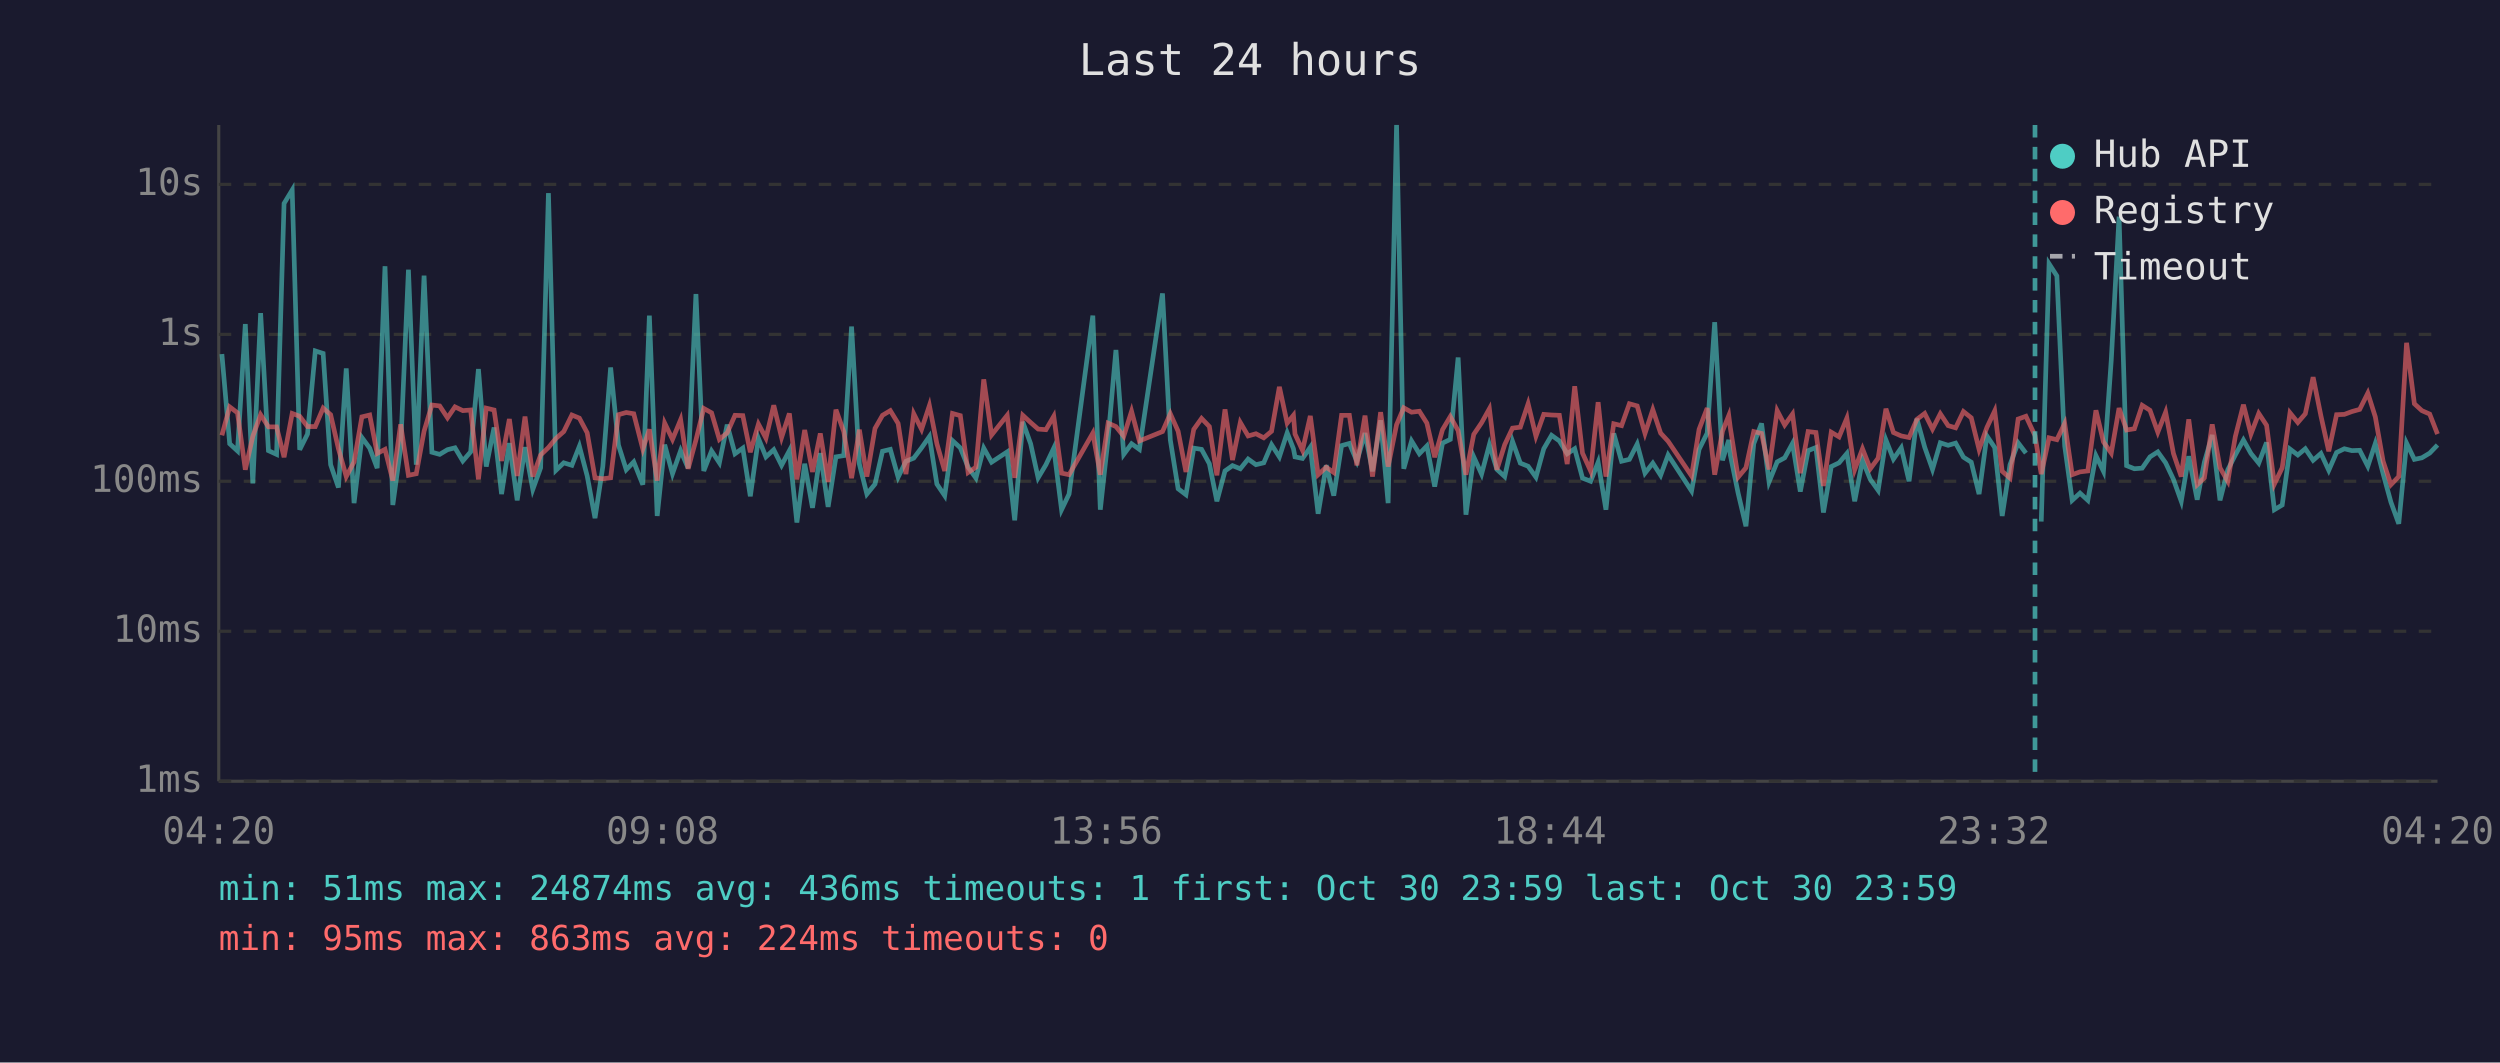
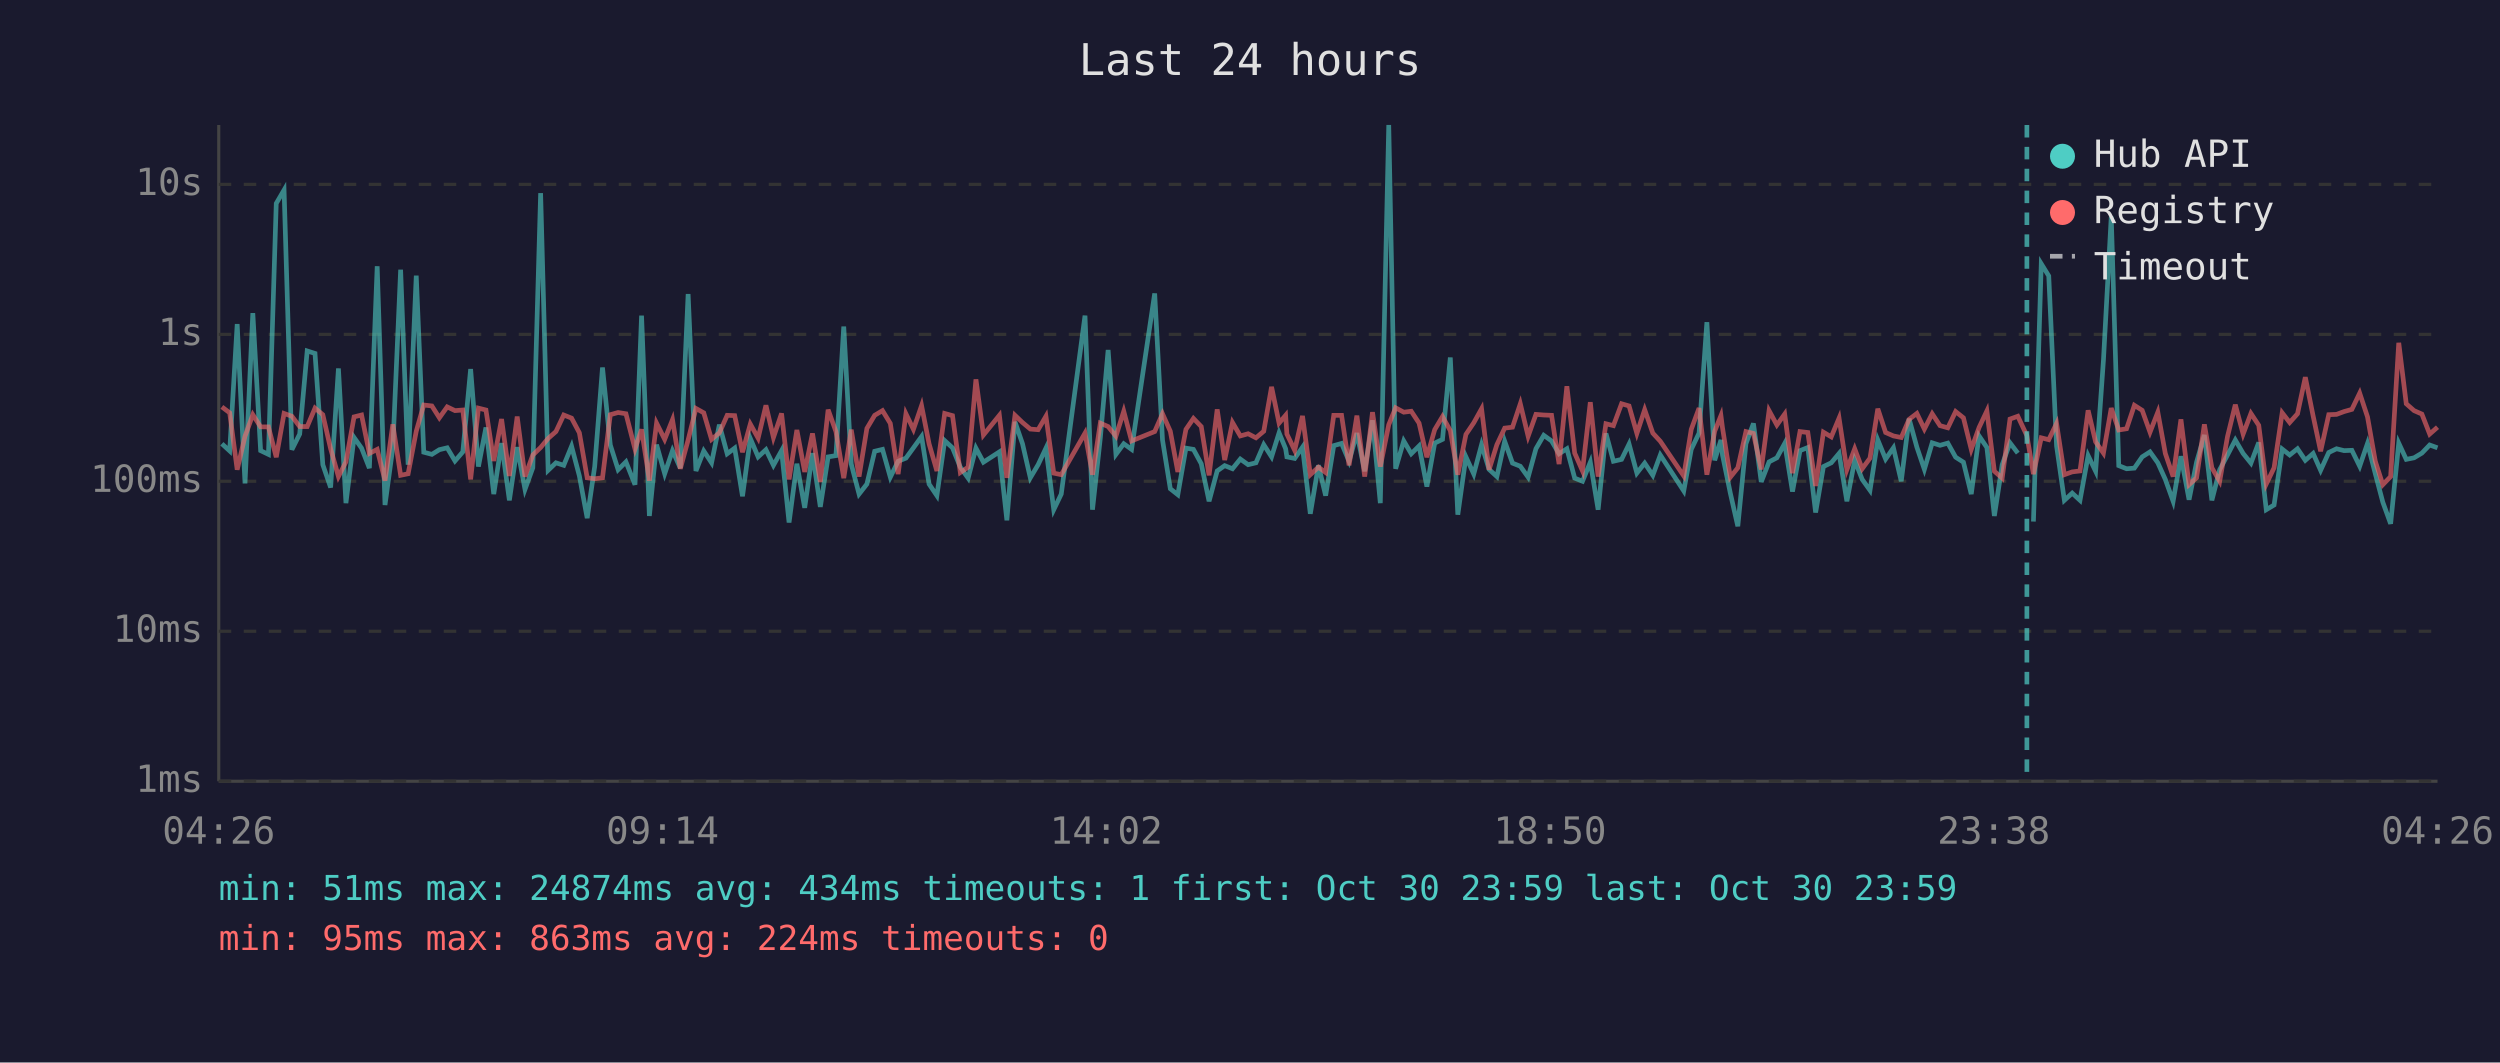
<svg xmlns="http://www.w3.org/2000/svg" viewBox="0 0 800 340" font-family="monospace" font-size="12">
  <rect width="800" height="340" fill="#1a1a2e" />
  <text x="400" y="24" fill="#e0e0e0" font-size="14" text-anchor="middle">Last 24 hours</text>
  <line x1="70" y1="40" x2="70" y2="250" stroke="#444" stroke-width="1" />
  <line x1="70" y1="250" x2="780" y2="250" stroke="#444" stroke-width="1" />
  <line x1="70" y1="250" x2="780" y2="250" stroke="#333" stroke-width="1" stroke-dasharray="4" />
  <text x="65" y="250" fill="#888" text-anchor="end" dominant-baseline="middle">1ms</text>
  <line x1="70" y1="202" x2="780" y2="202" stroke="#333" stroke-width="1" stroke-dasharray="4" />
  <text x="65" y="202" fill="#888" text-anchor="end" dominant-baseline="middle">10ms</text>
  <line x1="70" y1="154" x2="780" y2="154" stroke="#333" stroke-width="1" stroke-dasharray="4" />
  <text x="65" y="154" fill="#888" text-anchor="end" dominant-baseline="middle">100ms</text>
  <line x1="70" y1="107" x2="780" y2="107" stroke="#333" stroke-width="1" stroke-dasharray="4" />
  <text x="65" y="107" fill="#888" text-anchor="end" dominant-baseline="middle">1s</text>
  <line x1="70" y1="59" x2="780" y2="59" stroke="#333" stroke-width="1" stroke-dasharray="4" />
  <text x="65" y="59" fill="#888" text-anchor="end" dominant-baseline="middle">10s</text>
-   <text x="70" y="270" fill="#888" text-anchor="middle">04:20</text>
-   <text x="212" y="270" fill="#888" text-anchor="middle">09:08</text>
-   <text x="354" y="270" fill="#888" text-anchor="middle">13:56</text>
-   <text x="496" y="270" fill="#888" text-anchor="middle">18:44</text>
-   <text x="638" y="270" fill="#888" text-anchor="middle">23:32</text>
-   <text x="780" y="270" fill="#888" text-anchor="middle">04:20</text>
-   <polyline points="71.0,113.3 73.5,142.0 76.0,144.3 78.5,103.7 80.9,154.7 83.4,100.2 85.9,144.2 88.5,145.4 90.9,65.1 93.5,60.8 95.9,143.9 98.4,138.9 100.9,112.3 103.4,113.1 105.8,148.7 108.3,156.0 110.8,117.9 113.3,161.0 115.8,140.0 118.3,143.4 120.7,149.8 123.2,85.2 125.7,161.6 128.2,143.3 130.7,86.3 133.2,148.7 135.7,88.2 138.2,144.7 140.7,145.4 143.2,143.9 145.6,143.3 148.1,147.5 150.6,144.6 153.1,118.1 155.6,149.3 158.1,136.8 160.5,158.1 163.0,141.8 165.5,160.1 168.0,143.1 170.5,156.6 173.0,149.7 175.5,61.8 177.9,150.5 180.4,148.1 183.0,148.9 185.4,142.8 187.9,152.3 190.4,165.8 192.9,149.3 195.4,117.6 197.9,142.4 200.4,150.3 202.8,147.8 205.7,155.1 207.8,101.0 210.3,165.1 212.7,142.3 215.2,151.6 217.8,144.2 220.2,149.8 222.7,94.1 225.2,150.7 227.7,144.3 230.2,148.1 232.7,135.9 235.2,145.2 237.7,143.4 240.1,158.8 242.7,140.3 245.1,146.2 247.6,143.9 250.1,148.9 252.6,144.2 255.0,167.2 257.5,148.4 260.0,162.5 262.5,145.0 265.0,162.2 267.5,146.2 270.0,145.8 272.5,104.5 275.0,148.5 277.4,158.1 280.0,154.9 282.4,144.4 284.9,143.8 287.4,152.7 289.9,147.6 292.4,146.6 294.9,143.3 297.4,139.7 299.8,154.9 302.3,158.6 304.8,141.0 307.3,143.3 309.8,149.5 312.3,153.0 314.8,143.4 317.3,147.9 322.3,144.6 324.7,166.5 327.3,135.0 329.8,142.0 332.2,152.9 334.7,148.7 337.2,143.4 339.7,163.1 342.1,158.1 349.7,101.0 352.1,163.1 354.6,140.2 357.1,112.0 359.6,145.4 362.1,142.0 364.6,143.8 372.0,93.9 374.5,140.8 377.0,156.4 379.5,158.3 382.0,143.4 384.5,143.8 387.0,148.4 389.4,160.4 392.0,150.7 394.4,149.0 396.9,150.0 399.4,146.9 401.9,148.7 404.4,148.1 406.9,142.3 409.4,146.2 411.9,138.5 413.9,143.6 414.4,146.2 416.8,146.7 419.3,143.1 421.8,164.4 424.4,148.9 426.8,158.6 429.3,142.6 431.8,141.9 434.2,147.6 436.8,138.6 439.2,150.8 441.8,134.5 444.2,161.0 446.9,40.0 449.2,150.0 451.7,141.1 454.2,145.2 456.6,142.7 459.1,155.7 461.6,141.8 464.1,140.6 466.6,114.4 469.1,164.7 471.6,146.2 474.1,151.7 476.6,142.3 479.0,150.2 481.5,152.5 484.0,141.2 486.5,148.2 489.0,149.2 491.5,152.7 494.0,143.6 496.5,139.3 499.0,141.1 501.5,145.2 503.9,143.6 506.4,153.0 509.0,154.0 511.4,147.9 513.9,163.1 516.4,138.7 518.9,147.6 521.4,147.0 523.9,142.1 526.4,151.4 528.9,148.2 531.4,152.1 533.8,145.6 541.3,157.1 543.7,143.8 546.3,138.6 548.7,103.1 551.2,147.3 553.2,140.8 553.7,145.6 556.2,157.8 558.7,168.4 561.2,142.0 563.7,135.5 566.1,154.2 568.7,147.8 571.1,146.5 573.6,141.9 576.1,157.3 578.6,144.2 581.1,143.2 583.5,164.0 586.0,149.3 588.5,148.1 591.0,145.1 593.5,160.4 596.0,147.3 598.5,153.4 601.0,156.9 603.5,140.8 605.9,146.9 608.4,143.3 610.9,154.0 613.4,134.0 615.9,143.1 618.4,150.2 620.9,141.7 623.4,142.5 625.8,141.8 628.3,146.3 630.8,147.9 633.3,158.1 635.8,139.5 638.3,143.2 640.7,165.1 643.2,148.7 645.8,141.7 648.3,145.0" fill="none" stroke="#4ecdc4" stroke-width="1.5" opacity="0.6" />
-   <polyline points="653.2,166.9 655.7,84.4 658.2,88.3 660.7,142.7 663.1,160.1 665.6,157.8 668.1,160.1 670.7,145.8 673.1,150.8 675.6,115.3 678.1,69.3 680.5,149.0 683.0,150.0 685.5,149.8 688.0,146.2 690.5,144.6 693.0,148.1 695.5,153.4 698.0,160.4 700.4,146.0 703.1,159.9 705.4,147.9 707.9,139.2 710.4,160.1 712.9,150.3 715.3,145.6 717.9,140.8 720.3,145.1 722.8,148.2 725.3,141.6 727.8,163.1 730.3,161.6 732.8,143.7 735.3,145.6 737.7,143.6 740.2,147.3 742.7,145.1 745.2,150.5 747.7,144.8 750.2,143.6 752.6,144.2 755.1,144.1 757.7,149.2 760.1,141.9 762.6,151.6 765.1,160.7 767.6,167.6 770.1,141.8 772.6,147.0 775.0,146.5 777.5,145.0 780.0,142.4" fill="none" stroke="#4ecdc4" stroke-width="1.5" opacity="0.6" />
-   <polyline points="71.0,139.3 73.5,130.2 76.0,132.1 78.5,150.3 80.9,139.6 83.4,132.7 85.9,136.6 88.5,136.6 90.9,146.3 93.5,132.3 95.9,133.2 98.4,136.5 100.9,136.5 103.4,130.6 105.8,132.7 108.3,143.6 110.8,152.5 113.3,147.8 115.8,133.4 118.3,132.8 120.7,145.1 123.2,143.8 125.7,153.8 128.2,135.8 130.7,152.1 133.2,151.6 135.7,138.0 138.2,129.6 140.7,129.9 143.2,133.7 145.6,130.2 148.1,131.4 150.6,131.2 153.1,153.4 155.6,130.6 158.1,131.2 160.5,147.5 163.0,134.1 165.5,152.3 168.0,133.3 170.5,152.5 173.0,145.6 175.5,143.2 177.9,140.3 180.4,138.1 183.0,132.8 185.4,133.8 187.9,138.5 190.4,152.9 192.9,153.2 195.4,152.9 197.9,132.7 200.4,132.0 202.8,132.4 205.7,143.7 207.8,137.4 210.3,153.8 212.7,135.4 215.2,140.6 217.8,134.3 220.2,150.0 222.7,140.8 225.2,130.7 227.7,132.1 230.2,140.6 232.7,138.5 235.2,132.9 237.7,133.0 240.1,144.7 242.7,135.7 245.1,140.2 247.6,129.7 250.1,140.0 252.6,132.3 255.0,153.4 257.5,137.6 260.0,151.0 262.5,138.7 265.0,154.2 267.5,131.1 270.0,138.1 272.5,153.0 275.0,137.5 277.4,152.5 280.0,137.1 282.4,132.9 284.9,131.4 287.4,135.5 289.9,151.7 292.4,132.4 294.9,137.4 297.4,129.8 299.8,142.0 302.3,150.7 304.8,132.3 307.3,133.0 309.8,151.2 312.3,149.5 314.8,121.4 317.3,139.2 322.3,132.9 324.7,152.9 327.3,132.9 329.8,135.2 332.2,137.3 334.7,137.5 337.2,133.2 339.7,151.4 342.1,151.9 349.7,138.6 352.1,151.9 354.6,135.4 357.1,136.5 359.6,139.6 362.1,131.6 364.6,141.1 372.0,138.1 374.5,132.4 377.0,138.0 379.5,151.0 382.0,137.4 384.5,133.9 387.0,136.5 389.4,152.1 392.0,131.0 394.4,147.2 396.9,135.2 399.4,139.5 401.9,138.8 404.4,140.1 406.9,138.0 409.4,123.8 411.9,135.4 413.9,132.9 414.4,138.9 416.8,144.1 419.3,133.1 421.8,151.9 424.4,149.5 426.8,151.2 429.3,132.9 431.8,132.9 434.2,148.9 436.8,133.0 439.2,152.5 441.8,131.9 444.2,149.3 446.9,135.9 449.2,130.5 451.7,131.9 454.2,131.6 456.6,135.4 459.1,146.3 461.6,137.5 464.1,133.3 466.6,137.8 469.1,151.9 471.6,139.0 474.1,135.3 476.6,130.8 479.0,150.3 481.5,142.3 484.0,137.0 486.5,136.7 489.0,129.2 491.5,139.6 494.0,132.6 496.5,132.8 499.0,132.9 501.5,148.5 503.9,123.6 506.4,145.0 509.0,150.7 511.4,128.7 513.9,152.5 516.4,135.6 518.9,136.2 521.4,129.2 523.9,129.9 526.4,138.7 528.9,131.1 531.4,138.6 533.8,141.2 541.3,152.3 543.7,137.4 546.3,130.6 548.7,151.9 551.2,138.0 553.2,133.0 553.7,136.9 556.2,152.7 558.7,149.7 561.2,138.1 563.7,138.7 566.1,150.2 568.7,131.4 571.1,136.0 573.6,132.5 576.1,151.4 578.6,138.1 581.1,138.4 583.5,155.5 586.0,138.3 588.5,139.8 591.0,133.8 593.5,150.3 596.0,143.6 598.5,150.0 601.0,146.6 603.5,130.8 605.9,138.4 608.4,139.5 610.9,140.0 613.4,134.2 615.9,132.3 618.4,137.3 620.9,132.4 623.4,136.2 625.8,136.9 628.3,131.7 630.8,133.7 633.3,143.8 635.8,136.8 638.3,131.5 640.7,150.8 643.2,153.0 645.8,134.1 648.3,133.2 651.2,139.4 653.2,151.7 655.7,140.1 658.2,140.7 660.7,135.5 663.1,151.9 665.6,151.0 668.1,150.7 670.7,131.3 673.1,141.4 675.6,145.0 678.1,130.6 680.5,137.6 683.0,137.2 685.5,129.7 688.0,131.3 690.5,138.3 693.0,131.9 695.5,145.1 698.0,152.5 700.4,134.2 703.1,155.1 705.4,152.9 707.9,135.8 710.4,149.7 712.9,154.0 715.3,139.7 717.9,129.5 720.3,138.9 722.8,132.3 725.3,136.1 727.8,154.9 730.3,149.7 732.8,132.1 735.3,135.2 737.7,132.4 740.2,120.7 742.7,133.1 745.2,144.4 747.7,132.7 750.2,132.6 752.6,131.7 755.1,131.0 757.7,125.8 760.1,133.4 762.6,147.6 765.1,155.1 767.6,152.5 770.1,109.7 772.6,129.2 775.0,131.4 777.5,132.5 780.0,138.9" fill="none" stroke="#ff6b6b" stroke-width="1.5" opacity="0.6" />
-   <line x1="651.2" y1="40" x2="651.2" y2="250" stroke="#4ecdc4" stroke-width="1.5" stroke-dasharray="4,3" opacity="0.7" />
+   <text x="70" y="270" fill="#888" text-anchor="middle">04:26</text>
+   <text x="212" y="270" fill="#888" text-anchor="middle">09:14</text>
+   <text x="354" y="270" fill="#888" text-anchor="middle">14:02</text>
+   <text x="496" y="270" fill="#888" text-anchor="middle">18:50</text>
+   <text x="638" y="270" fill="#888" text-anchor="middle">23:38</text>
+   <text x="780" y="270" fill="#888" text-anchor="middle">04:26</text>
+   <polyline points="71.0,142.0 73.5,144.3 75.9,103.7 78.4,154.7 80.9,100.2 83.4,144.2 85.9,145.4 88.4,65.1 90.9,60.8 93.4,143.9 95.9,138.9 98.3,112.3 100.8,113.1 103.3,148.7 105.8,156.0 108.3,117.9 110.7,161.0 113.3,140.0 115.7,143.4 118.2,149.8 120.7,85.2 123.2,161.6 125.7,143.3 128.2,86.3 130.6,148.7 133.2,88.2 135.6,144.7 138.2,145.4 140.6,143.9 143.1,143.3 145.6,147.5 148.1,144.6 150.6,118.1 153.1,149.3 155.5,136.8 158.0,158.1 160.5,141.8 163.0,160.1 165.5,143.1 168.0,156.6 170.5,149.7 173.0,61.8 175.4,150.5 177.9,148.1 180.4,148.9 182.9,142.8 185.4,152.3 187.9,165.8 190.3,149.3 192.8,117.6 195.3,142.4 197.8,150.3 200.3,147.8 203.2,155.1 205.3,101.0 207.8,165.1 210.1,142.3 212.7,151.6 215.2,144.2 217.7,149.8 220.2,94.1 222.7,150.7 225.2,144.3 227.7,148.1 230.2,135.9 232.7,145.2 235.1,143.4 237.6,158.8 240.1,140.3 242.6,146.2 245.1,143.9 247.5,148.9 250.1,144.2 252.5,167.2 255.0,148.4 257.5,162.5 260.0,145.0 262.5,162.2 265.0,146.2 267.5,145.8 270.0,104.5 272.4,148.5 274.9,158.1 277.4,154.9 279.9,144.4 282.4,143.8 284.9,152.7 287.4,147.6 289.9,146.6 292.3,143.3 294.9,139.7 297.3,154.9 299.8,158.6 302.3,141.0 304.8,143.3 307.3,149.5 309.8,153.0 312.3,143.4 314.7,147.9 319.8,144.6 322.2,166.5 324.8,135.0 327.2,142.0 329.7,152.9 332.2,148.7 334.7,143.4 337.2,163.1 339.6,158.1 347.2,101.0 349.6,163.1 352.1,140.2 354.6,112.0 357.1,145.4 359.6,142.0 362.1,143.8 369.5,93.9 372.0,140.8 374.5,156.4 376.9,158.3 379.5,143.4 381.9,143.8 384.4,148.4 386.9,160.4 389.5,150.7 391.9,149.0 394.4,150.0 396.9,146.9 399.4,148.7 401.9,148.1 404.4,142.3 406.9,146.2 409.3,138.5 411.4,143.6 411.8,146.2 414.3,146.7 416.8,143.1 419.3,164.4 421.9,148.9 424.2,158.6 426.8,142.6 429.3,141.9 431.7,147.6 434.2,138.6 436.7,150.8 439.2,134.5 441.7,161.0 444.4,40.0 446.6,150.0 449.2,141.1 451.6,145.2 454.1,142.7 456.6,155.7 459.1,141.8 461.6,140.6 464.1,114.4 466.5,164.7 469.1,146.2 471.6,151.7 474.1,142.3 476.5,150.2 479.0,152.5 481.5,141.2 484.0,148.2 486.5,149.2 489.0,152.7 491.5,143.6 494.0,139.3 496.5,141.1 498.9,145.2 501.4,143.6 503.9,153.0 506.4,154.0 508.9,147.9 511.4,163.1 513.9,138.7 516.3,147.6 518.9,147.0 521.3,142.1 523.8,151.4 526.3,148.2 528.9,152.1 531.3,145.6 538.8,157.1 541.2,143.8 543.7,138.6 546.2,103.1 548.7,147.3 550.7,140.8 551.2,145.6 553.7,157.8 556.1,168.4 558.7,142.0 561.1,135.5 563.6,154.2 566.1,147.8 568.6,146.5 571.1,141.9 573.6,157.3 576.0,144.2 578.5,143.2 581.0,164.0 583.5,149.3 586.0,148.1 588.5,145.1 591.0,160.4 593.5,147.3 595.9,153.4 598.4,156.9 600.9,140.8 603.4,146.9 605.9,143.3 608.4,154.0 610.9,134.0 613.4,143.1 615.8,150.2 618.3,141.7 620.8,142.5 623.3,141.8 625.8,146.3 628.3,147.9 630.8,158.1 633.3,139.5 635.8,143.2 638.2,165.1 640.7,148.7 643.2,141.7 645.7,145.0" fill="none" stroke="#4ecdc4" stroke-width="1.5" opacity="0.6" />
+   <polyline points="650.7,166.9 653.2,84.4 655.6,88.3 658.1,142.7 660.6,160.1 663.1,157.8 665.6,160.1 668.2,145.8 670.6,150.8 673.1,115.3 675.6,69.3 678.0,149.0 680.5,150.0 683.0,149.8 685.5,146.2 688.0,144.6 690.5,148.1 692.9,153.4 695.4,160.4 697.9,146.0 700.5,159.9 702.9,147.9 705.4,139.2 707.8,160.1 710.3,150.3 712.8,145.6 715.3,140.8 717.8,145.1 720.3,148.2 722.8,141.6 725.2,163.1 727.7,161.6 730.3,143.7 732.7,145.6 735.2,143.6 737.7,147.3 740.2,145.1 742.6,150.5 745.2,144.8 747.7,143.6 750.1,144.2 752.6,144.1 755.1,149.2 757.6,141.9 760.1,151.6 762.5,160.7 765.0,167.6 767.6,141.8 770.0,147.0 772.5,146.5 775.0,145.0 777.5,142.4 780.0,143.3" fill="none" stroke="#4ecdc4" stroke-width="1.5" opacity="0.6" />
+   <polyline points="71.0,130.2 73.5,132.1 75.9,150.3 78.4,139.6 80.9,132.7 83.4,136.6 85.9,136.6 88.4,146.3 90.9,132.3 93.4,133.2 95.9,136.5 98.3,136.5 100.8,130.6 103.3,132.7 105.8,143.6 108.3,152.5 110.7,147.8 113.3,133.4 115.7,132.8 118.2,145.1 120.7,143.8 123.2,153.8 125.7,135.8 128.2,152.1 130.6,151.6 133.2,138.0 135.6,129.6 138.2,129.9 140.6,133.7 143.1,130.2 145.6,131.4 148.1,131.2 150.6,153.4 153.1,130.6 155.5,131.2 158.0,147.5 160.5,134.1 163.0,152.3 165.5,133.3 168.0,152.5 170.5,145.6 173.0,143.2 175.4,140.3 177.9,138.1 180.4,132.8 182.9,133.8 185.4,138.5 187.9,152.9 190.3,153.2 192.8,152.9 195.3,132.7 197.8,132.0 200.3,132.4 203.2,143.7 205.3,137.4 207.8,153.8 210.1,135.4 212.7,140.6 215.2,134.3 217.7,150.0 220.2,140.8 222.7,130.7 225.2,132.1 227.7,140.6 230.2,138.5 232.7,132.9 235.1,133.0 237.6,144.7 240.1,135.7 242.6,140.2 245.1,129.7 247.5,140.0 250.1,132.3 252.5,153.4 255.0,137.6 257.5,151.0 260.0,138.7 262.5,154.2 265.0,131.1 267.5,138.1 270.0,153.0 272.4,137.5 274.9,152.5 277.4,137.1 279.9,132.9 282.4,131.4 284.9,135.5 287.4,151.7 289.9,132.4 292.3,137.4 294.9,129.8 297.3,142.0 299.8,150.7 302.3,132.3 304.8,133.0 307.3,151.2 309.8,149.5 312.3,121.4 314.7,139.2 319.8,132.9 322.2,152.9 324.8,132.9 327.2,135.2 329.7,137.3 332.2,137.5 334.7,133.2 337.2,151.4 339.6,151.9 347.2,138.6 349.6,151.9 352.1,135.4 354.6,136.5 357.1,139.6 359.6,131.6 362.1,141.1 369.5,138.1 372.0,132.4 374.5,138.0 376.9,151.0 379.5,137.4 381.9,133.9 384.4,136.5 386.9,152.1 389.5,131.0 391.9,147.2 394.4,135.2 396.9,139.5 399.4,138.8 401.9,140.1 404.4,138.0 406.9,123.8 409.3,135.4 411.4,132.9 411.8,138.9 414.3,144.1 416.8,133.1 419.3,151.9 421.9,149.5 424.2,151.2 426.8,132.9 429.3,132.9 431.7,148.9 434.2,133.0 436.7,152.5 439.2,131.9 441.7,149.3 444.4,135.9 446.6,130.5 449.2,131.9 451.6,131.6 454.1,135.4 456.6,146.3 459.1,137.5 461.6,133.3 464.1,137.8 466.5,151.9 469.1,139.0 471.6,135.3 474.1,130.8 476.5,150.3 479.0,142.3 481.5,137.0 484.0,136.7 486.5,129.2 489.0,139.6 491.5,132.6 494.0,132.8 496.5,132.9 498.9,148.5 501.4,123.6 503.9,145.0 506.4,150.7 508.9,128.7 511.4,152.5 513.9,135.6 516.3,136.2 518.9,129.2 521.3,129.9 523.8,138.7 526.3,131.1 528.9,138.6 531.3,141.2 538.8,152.3 541.2,137.4 543.7,130.6 546.2,151.9 548.7,138.0 550.7,133.0 551.2,136.9 553.7,152.7 556.1,149.7 558.7,138.1 561.1,138.7 563.6,150.2 566.1,131.4 568.6,136.0 571.1,132.5 573.6,151.4 576.0,138.1 578.5,138.4 581.0,155.5 583.5,138.3 586.0,139.8 588.5,133.8 591.0,150.3 593.5,143.6 595.9,150.0 598.4,146.6 600.9,130.8 603.4,138.4 605.9,139.5 608.4,140.0 610.9,134.2 613.4,132.3 615.8,137.3 618.3,132.4 620.8,136.2 623.3,136.9 625.8,131.7 628.3,133.7 630.8,143.8 633.3,136.8 635.8,131.5 638.2,150.8 640.7,153.0 643.2,134.1 645.7,133.2 648.6,139.4 650.7,151.7 653.2,140.1 655.6,140.7 658.1,135.5 660.6,151.9 663.1,151.0 665.6,150.7 668.2,131.3 670.6,141.4 673.1,145.0 675.6,130.6 678.0,137.6 680.5,137.2 683.0,129.7 685.5,131.3 688.0,138.3 690.5,131.9 692.9,145.1 695.4,152.5 697.9,134.2 700.5,155.1 702.9,152.9 705.4,135.8 707.8,149.7 710.3,154.0 712.8,139.7 715.3,129.5 717.8,138.9 720.3,132.3 722.8,136.1 725.2,154.9 727.7,149.7 730.3,132.1 732.7,135.2 735.2,132.4 737.7,120.7 740.2,133.1 742.6,144.4 745.2,132.7 747.7,132.6 750.1,131.7 752.6,131.0 755.1,125.8 757.6,133.4 760.1,147.6 762.5,155.1 765.0,152.5 767.6,109.7 770.0,129.2 772.5,131.4 775.0,132.5 777.5,138.9 780.0,136.7" fill="none" stroke="#ff6b6b" stroke-width="1.5" opacity="0.6" />
+   <line x1="648.6" y1="40" x2="648.6" y2="250" stroke="#4ecdc4" stroke-width="1.5" stroke-dasharray="4,3" opacity="0.7" />
  <circle cx="660" cy="50" r="4" fill="#4ecdc4" />
  <text x="670" y="50" fill="#e0e0e0" dominant-baseline="middle">Hub API</text>
  <circle cx="660" cy="68" r="4" fill="#ff6b6b" />
  <text x="670" y="68" fill="#e0e0e0" dominant-baseline="middle">Registry</text>
  <line x1="656" y1="82" x2="664" y2="82" stroke="#e0e0e0" stroke-width="1.5" stroke-dasharray="4,3" opacity="0.7" />
  <text x="670" y="86" fill="#e0e0e0" dominant-baseline="middle">Timeout</text>
-   <text x="70" y="288" fill="#4ecdc4" font-size="11">min: 51ms  max: 24874ms  avg: 436ms  timeouts: 1  first: Oct 30 23:59  last: Oct 30 23:59</text>
+   <text x="70" y="288" fill="#4ecdc4" font-size="11">min: 51ms  max: 24874ms  avg: 434ms  timeouts: 1  first: Oct 30 23:59  last: Oct 30 23:59</text>
  <text x="70" y="304" fill="#ff6b6b" font-size="11">min: 95ms  max: 863ms  avg: 224ms  timeouts: 0</text>
</svg>
